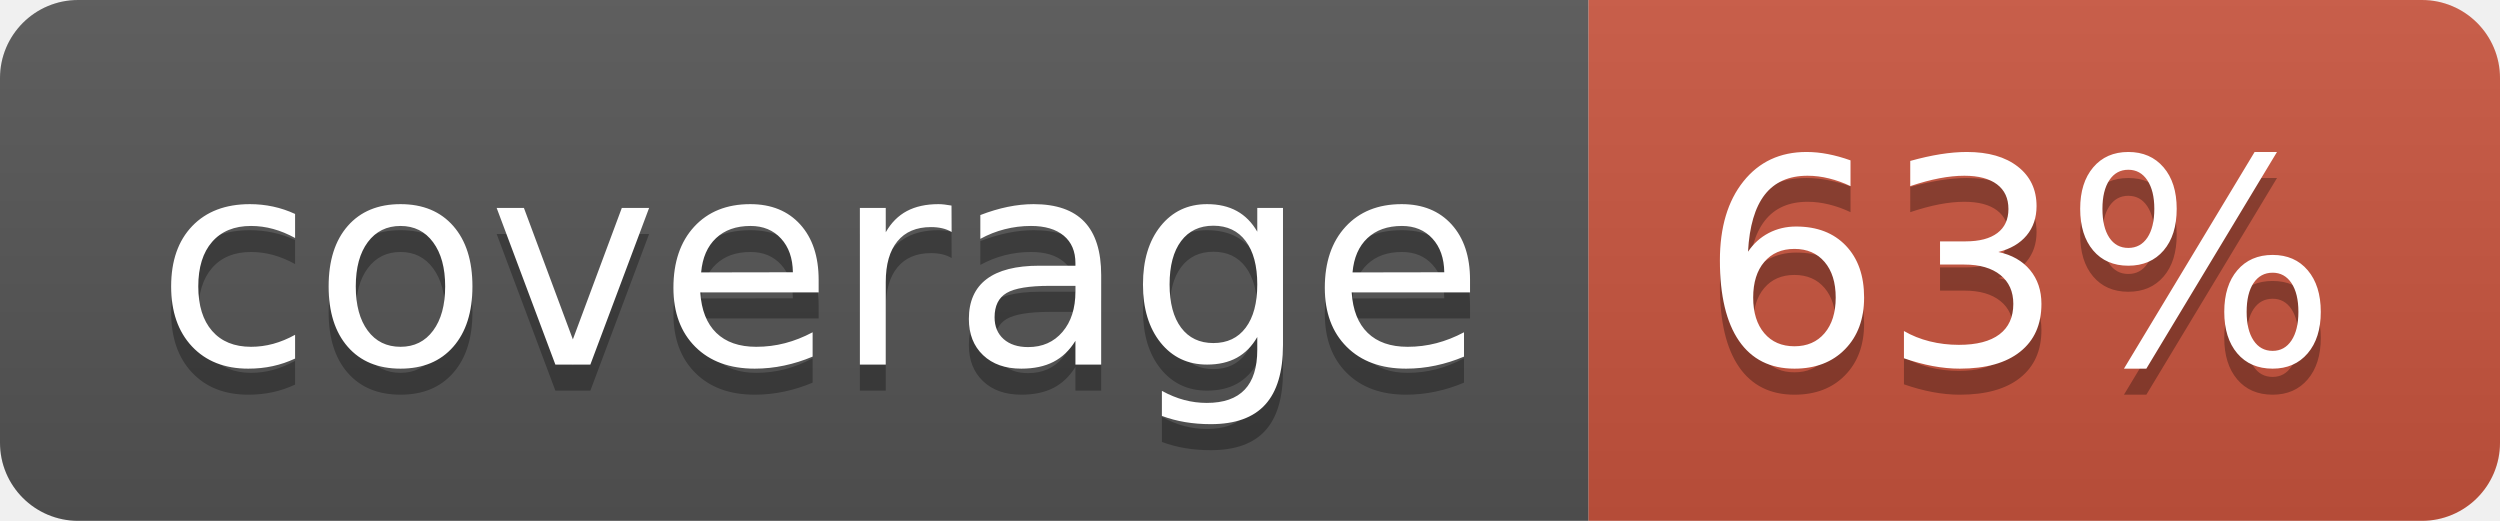
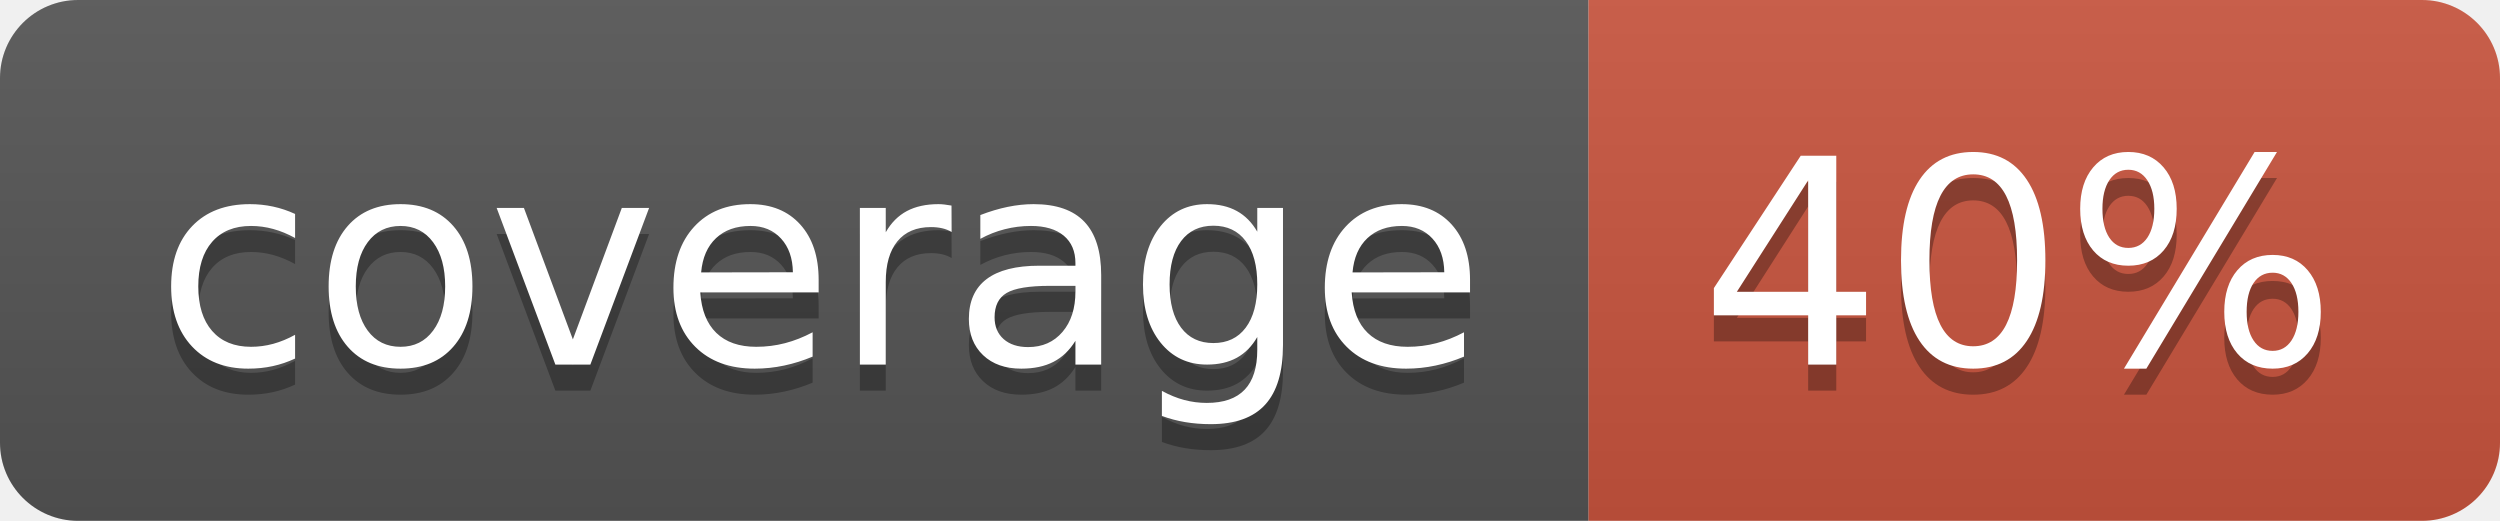
<svg xmlns="http://www.w3.org/2000/svg" width="96" height="20">
  <linearGradient id="b" x2="0" y2="100%">
    <stop offset="0" stop-color="#bbb" stop-opacity=".1" />
    <stop offset="1" stop-opacity=".1" />
  </linearGradient>
  <clipPath id="a">
    <rect width="96" height="20" rx="3" fill="#fff" />
  </clipPath>
  <g clip-path="url(#a)">
    <path fill="#555" d="M0 0h61v20H0z" />
    <path fill="#CA553E" d="M61 0h35v20H61z" />
    <path fill="url(#b)" d="M0 0h96v20H0z" />
  </g>
  <g fill="#fff" text-anchor="middle" font-family="DejaVu Sans,Verdana,Geneva,sans-serif" font-size="110">
    <text x="315" y="150" fill="#010101" fill-opacity=".3" transform="scale(.1)" textLength="510">coverage</text>
    <text x="315" y="140" transform="scale(.1)" textLength="510">coverage</text>
-     <text x="775" y="150" fill="#010101" fill-opacity=".3" transform="scale(.1)" textLength="250">63%</text>
-     <text x="775" y="140" transform="scale(.1)" textLength="250">63%</text>
+     <text x="775" y="150" fill="#010101" fill-opacity=".3" transform="scale(.1)" textLength="250">40%</text>
+     <text x="775" y="140" transform="scale(.1)" textLength="250">40%</text>
  </g>
</svg>
